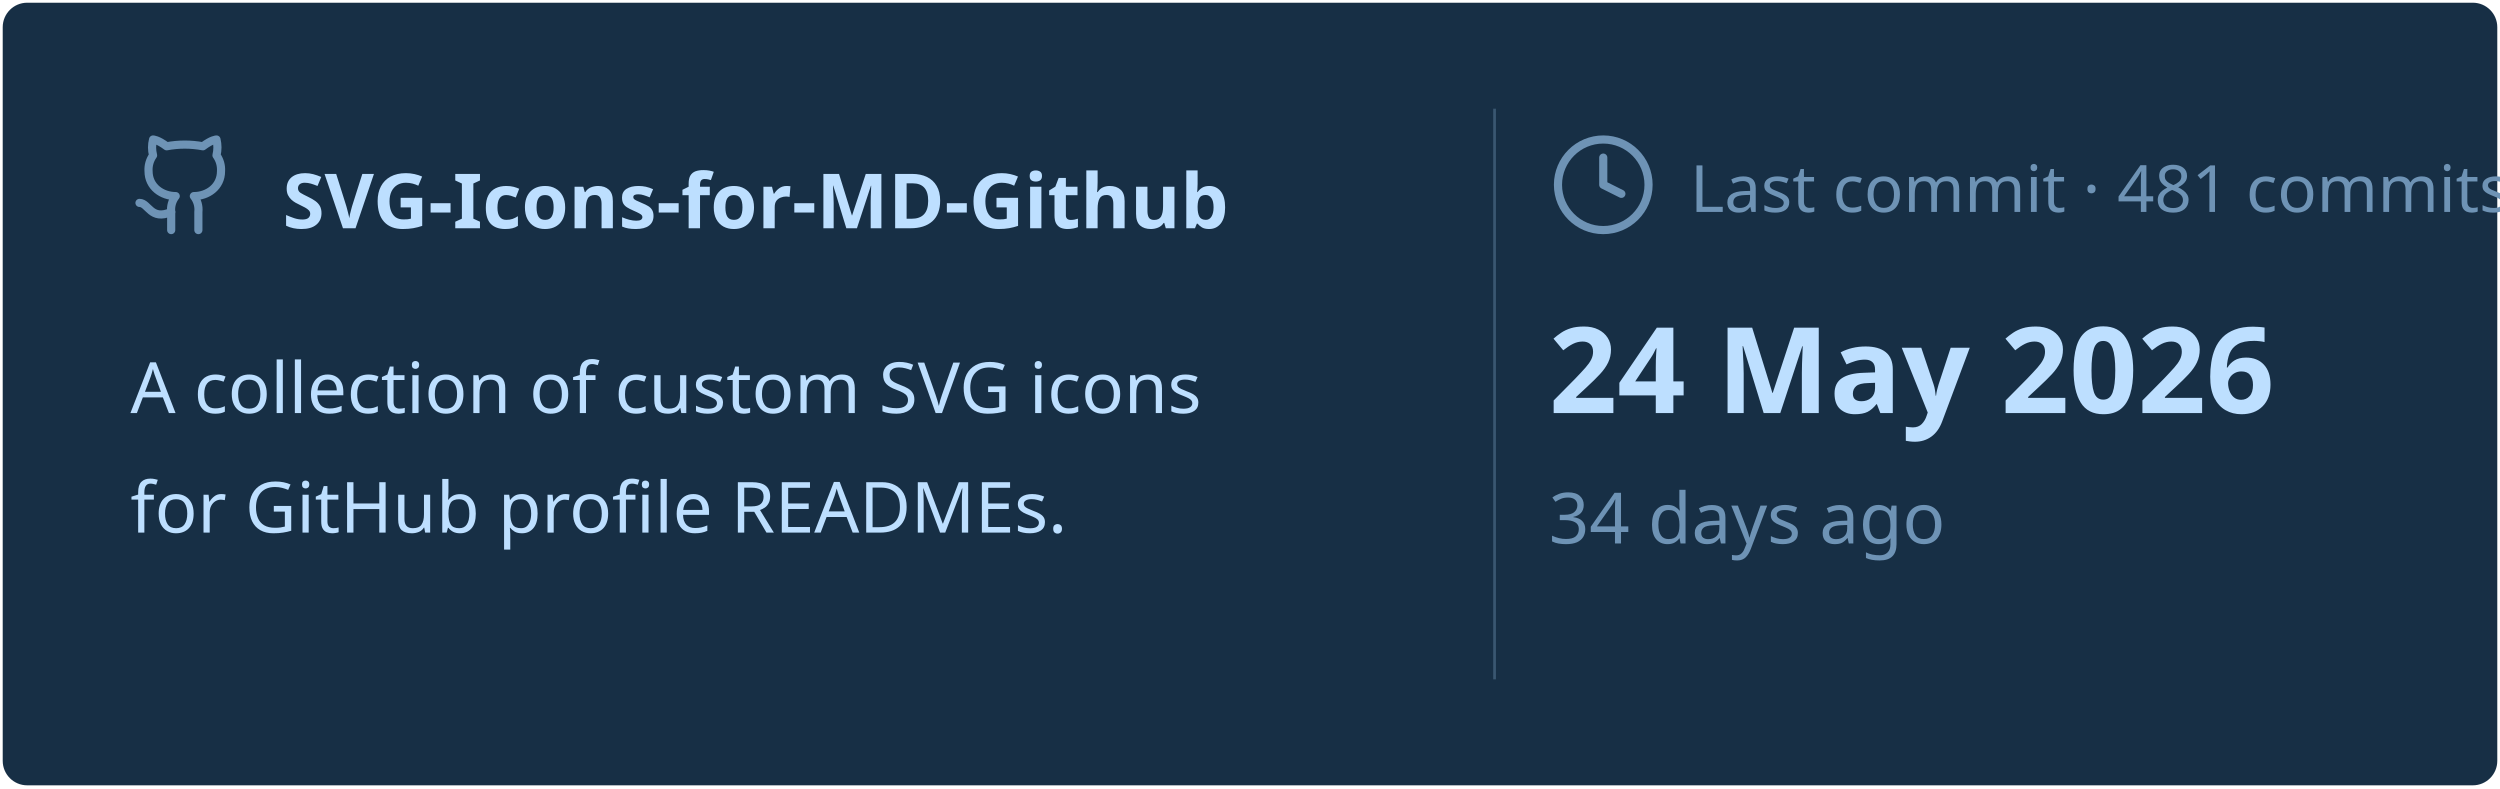
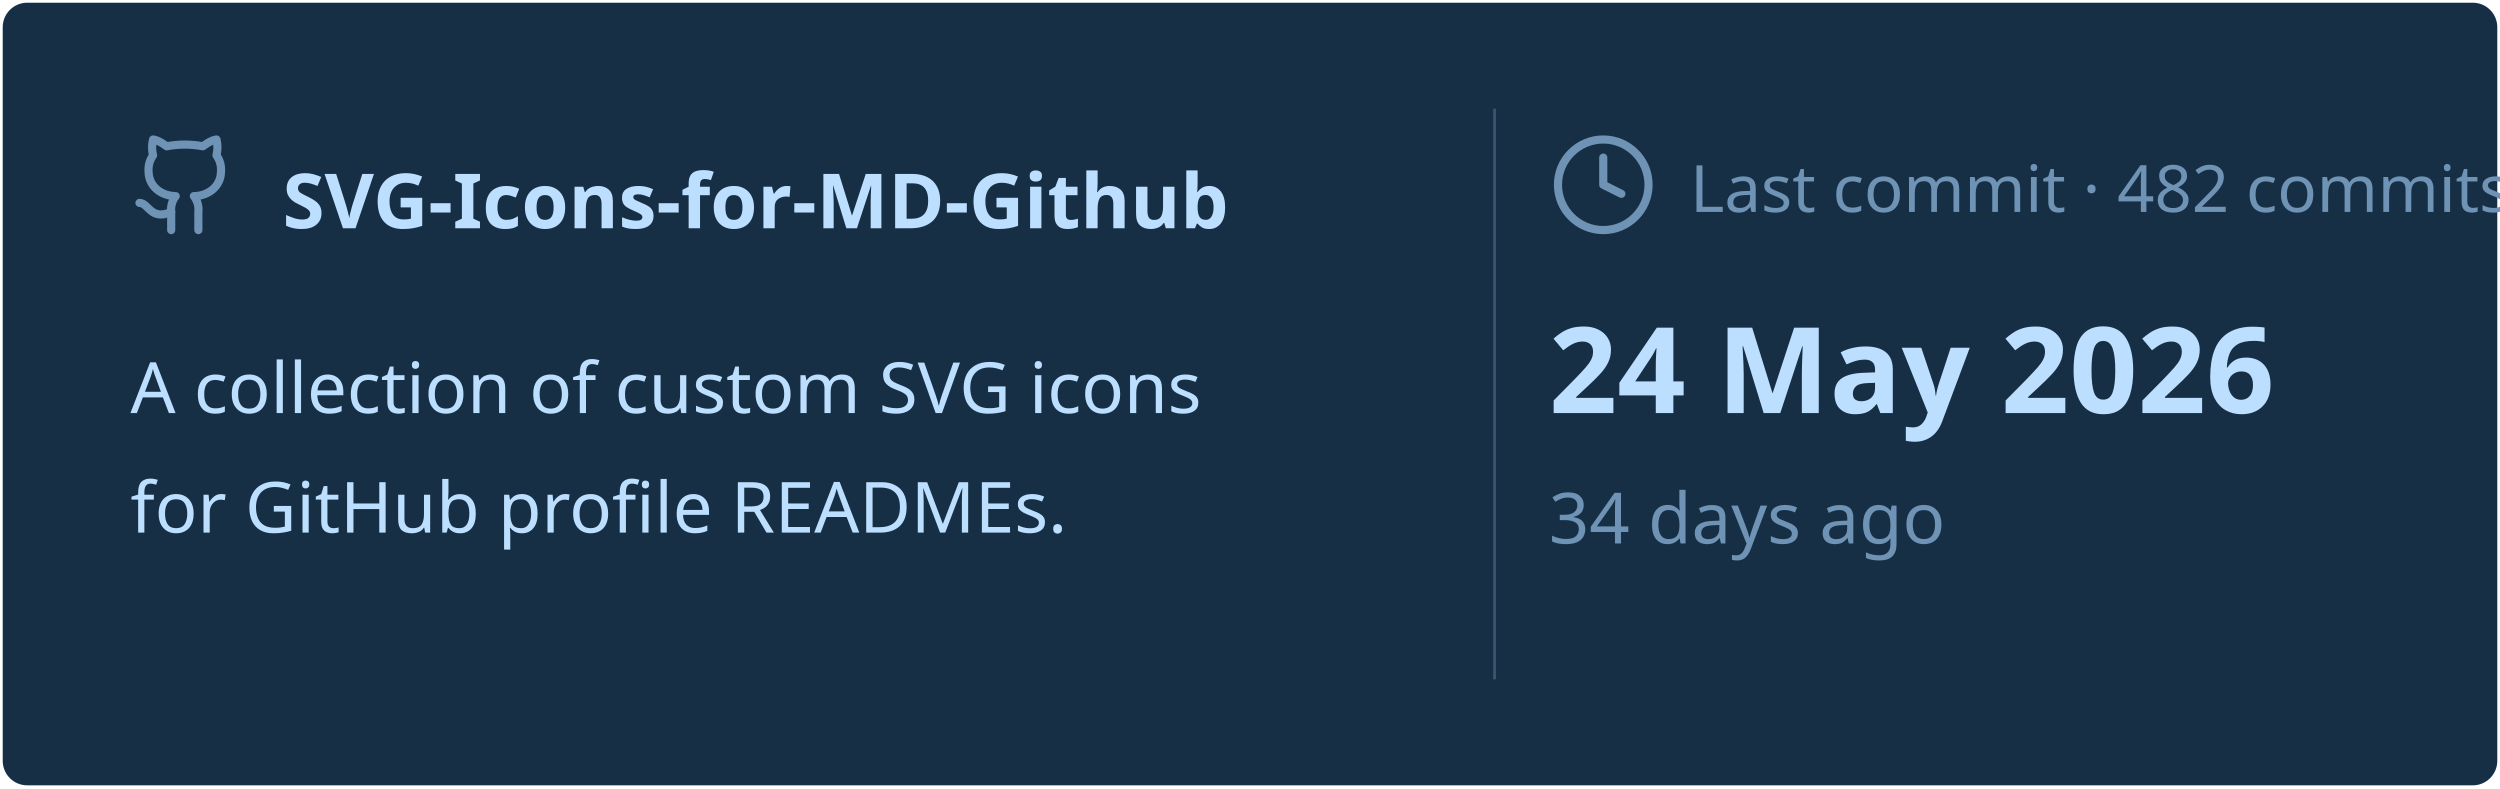
<svg xmlns="http://www.w3.org/2000/svg" viewBox="0 0 460 145" width="460px" height="145px">
  <rect stroke="#000000" stroke-opacity="0" fill="#172F45" rx="4.5" x="0.5" y="0.5" width="459" height="144" />
  <g transform="translate(24, 42)">
    <svg x="0" y="-18" width="20" height="20" viewBox="0 0 24 24" fill="none" stroke="#6E93B5" stroke-width="1.8" stroke-linecap="round" stroke-linejoin="round">
      <path d="M15 22v-4a4.8 4.8 0 0 0-1-3.5c3 0 6-2 6-5.5.08-1.25-.27-2.48-1-3.5.28-1.15.28-2.35 0-3.5 0 0-1 0-3 1.5-2.64-.5-5.36-.5-8 0C6 2 5 2 5 2c-.3 1.15-.3 2.35 0 3.5A5.403 5.403 0 0 0 4 9c0 3.5 3 5.5 6 5.5-.39.49-.68 1.05-.85 1.65-.17.6-.22 1.23-.15 1.85v4" />
      <path d="M9 18c-4.51 2-5-2-7-2" />
    </svg>
    <text x="28" y="0" font-family="&quot;Segoe UI&quot;, Ubuntu, sans-serif" font-size="14" font-weight="700" fill="#BDDFFF">SVG-Icons-for-MD-Github</text>
  </g>
  <text x="24" y="76" font-family="&quot;Segoe UI&quot;, Ubuntu, sans-serif" font-size="13" font-weight="400" fill="#BDDFFF">A collection of custom SVG icons</text>
  <text x="24" y="98" font-family="&quot;Segoe UI&quot;, Ubuntu, sans-serif" font-size="13" font-weight="400" fill="#BDDFFF">for GitHub profile READMEs.</text>
  <line x1="275" y1="20" x2="275" y2="125" stroke="#6E93B5" stroke-width="0.5" stroke-opacity="0.4" />
  <svg x="285" y="24" width="20" height="20" viewBox="0 0 24 24" fill="none" stroke="#6E93B5" stroke-width="1.8" stroke-linecap="round" stroke-linejoin="round">
    <circle cx="12" cy="12" r="10" />
    <polyline points="12 6 12 12 16 14" />
  </svg>
-   <text x="311" y="39" font-family="&quot;Segoe UI&quot;, Ubuntu, sans-serif" font-size="12" font-weight="400" fill="#6E93B5">Last commit · 481 commits</text>
+   <text x="311" y="39" font-family="&quot;Segoe UI&quot;, Ubuntu, sans-serif" font-size="12" font-weight="400" fill="#6E93B5">Last commit · 482 commits</text>
  <text x="285" y="76" font-family="&quot;Segoe UI&quot;, Ubuntu, sans-serif" font-size="22" font-weight="700" fill="#BDDFFF">24 May 2026</text>
  <text x="285" y="100" font-family="&quot;Segoe UI&quot;, Ubuntu, sans-serif" font-size="13" font-weight="400" fill="#6E93B5">34 days ago</text>
</svg>
